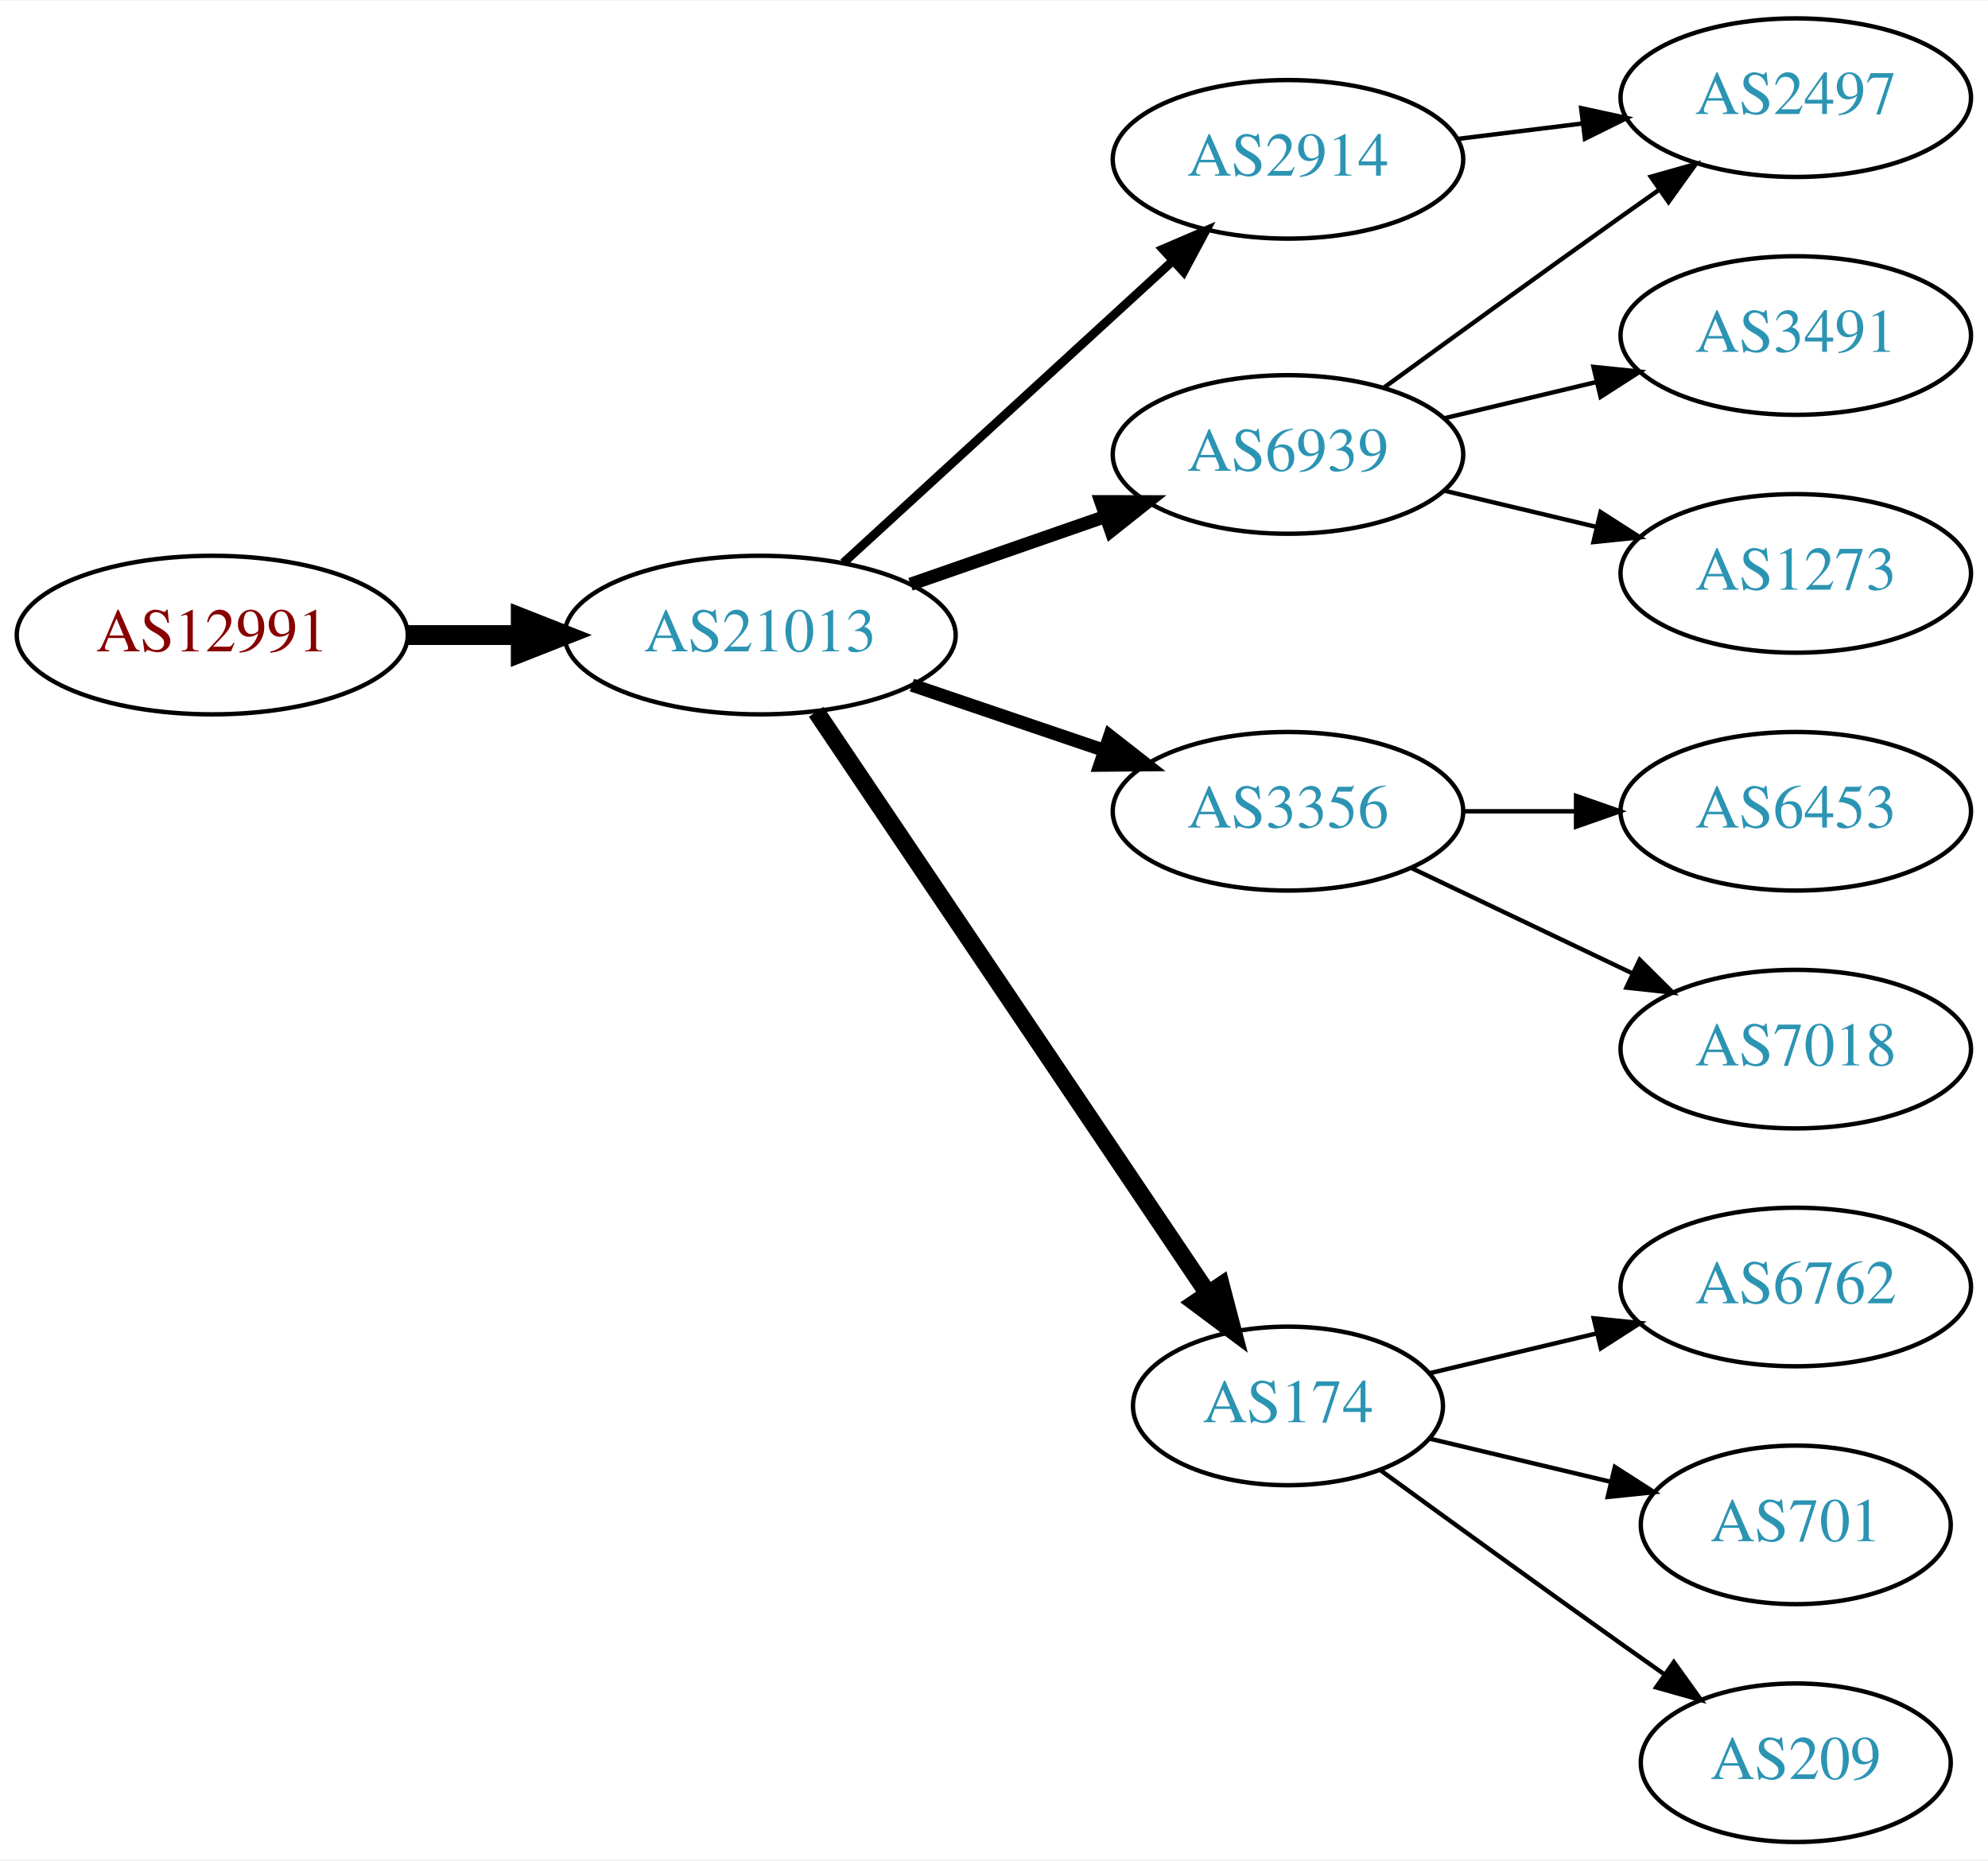
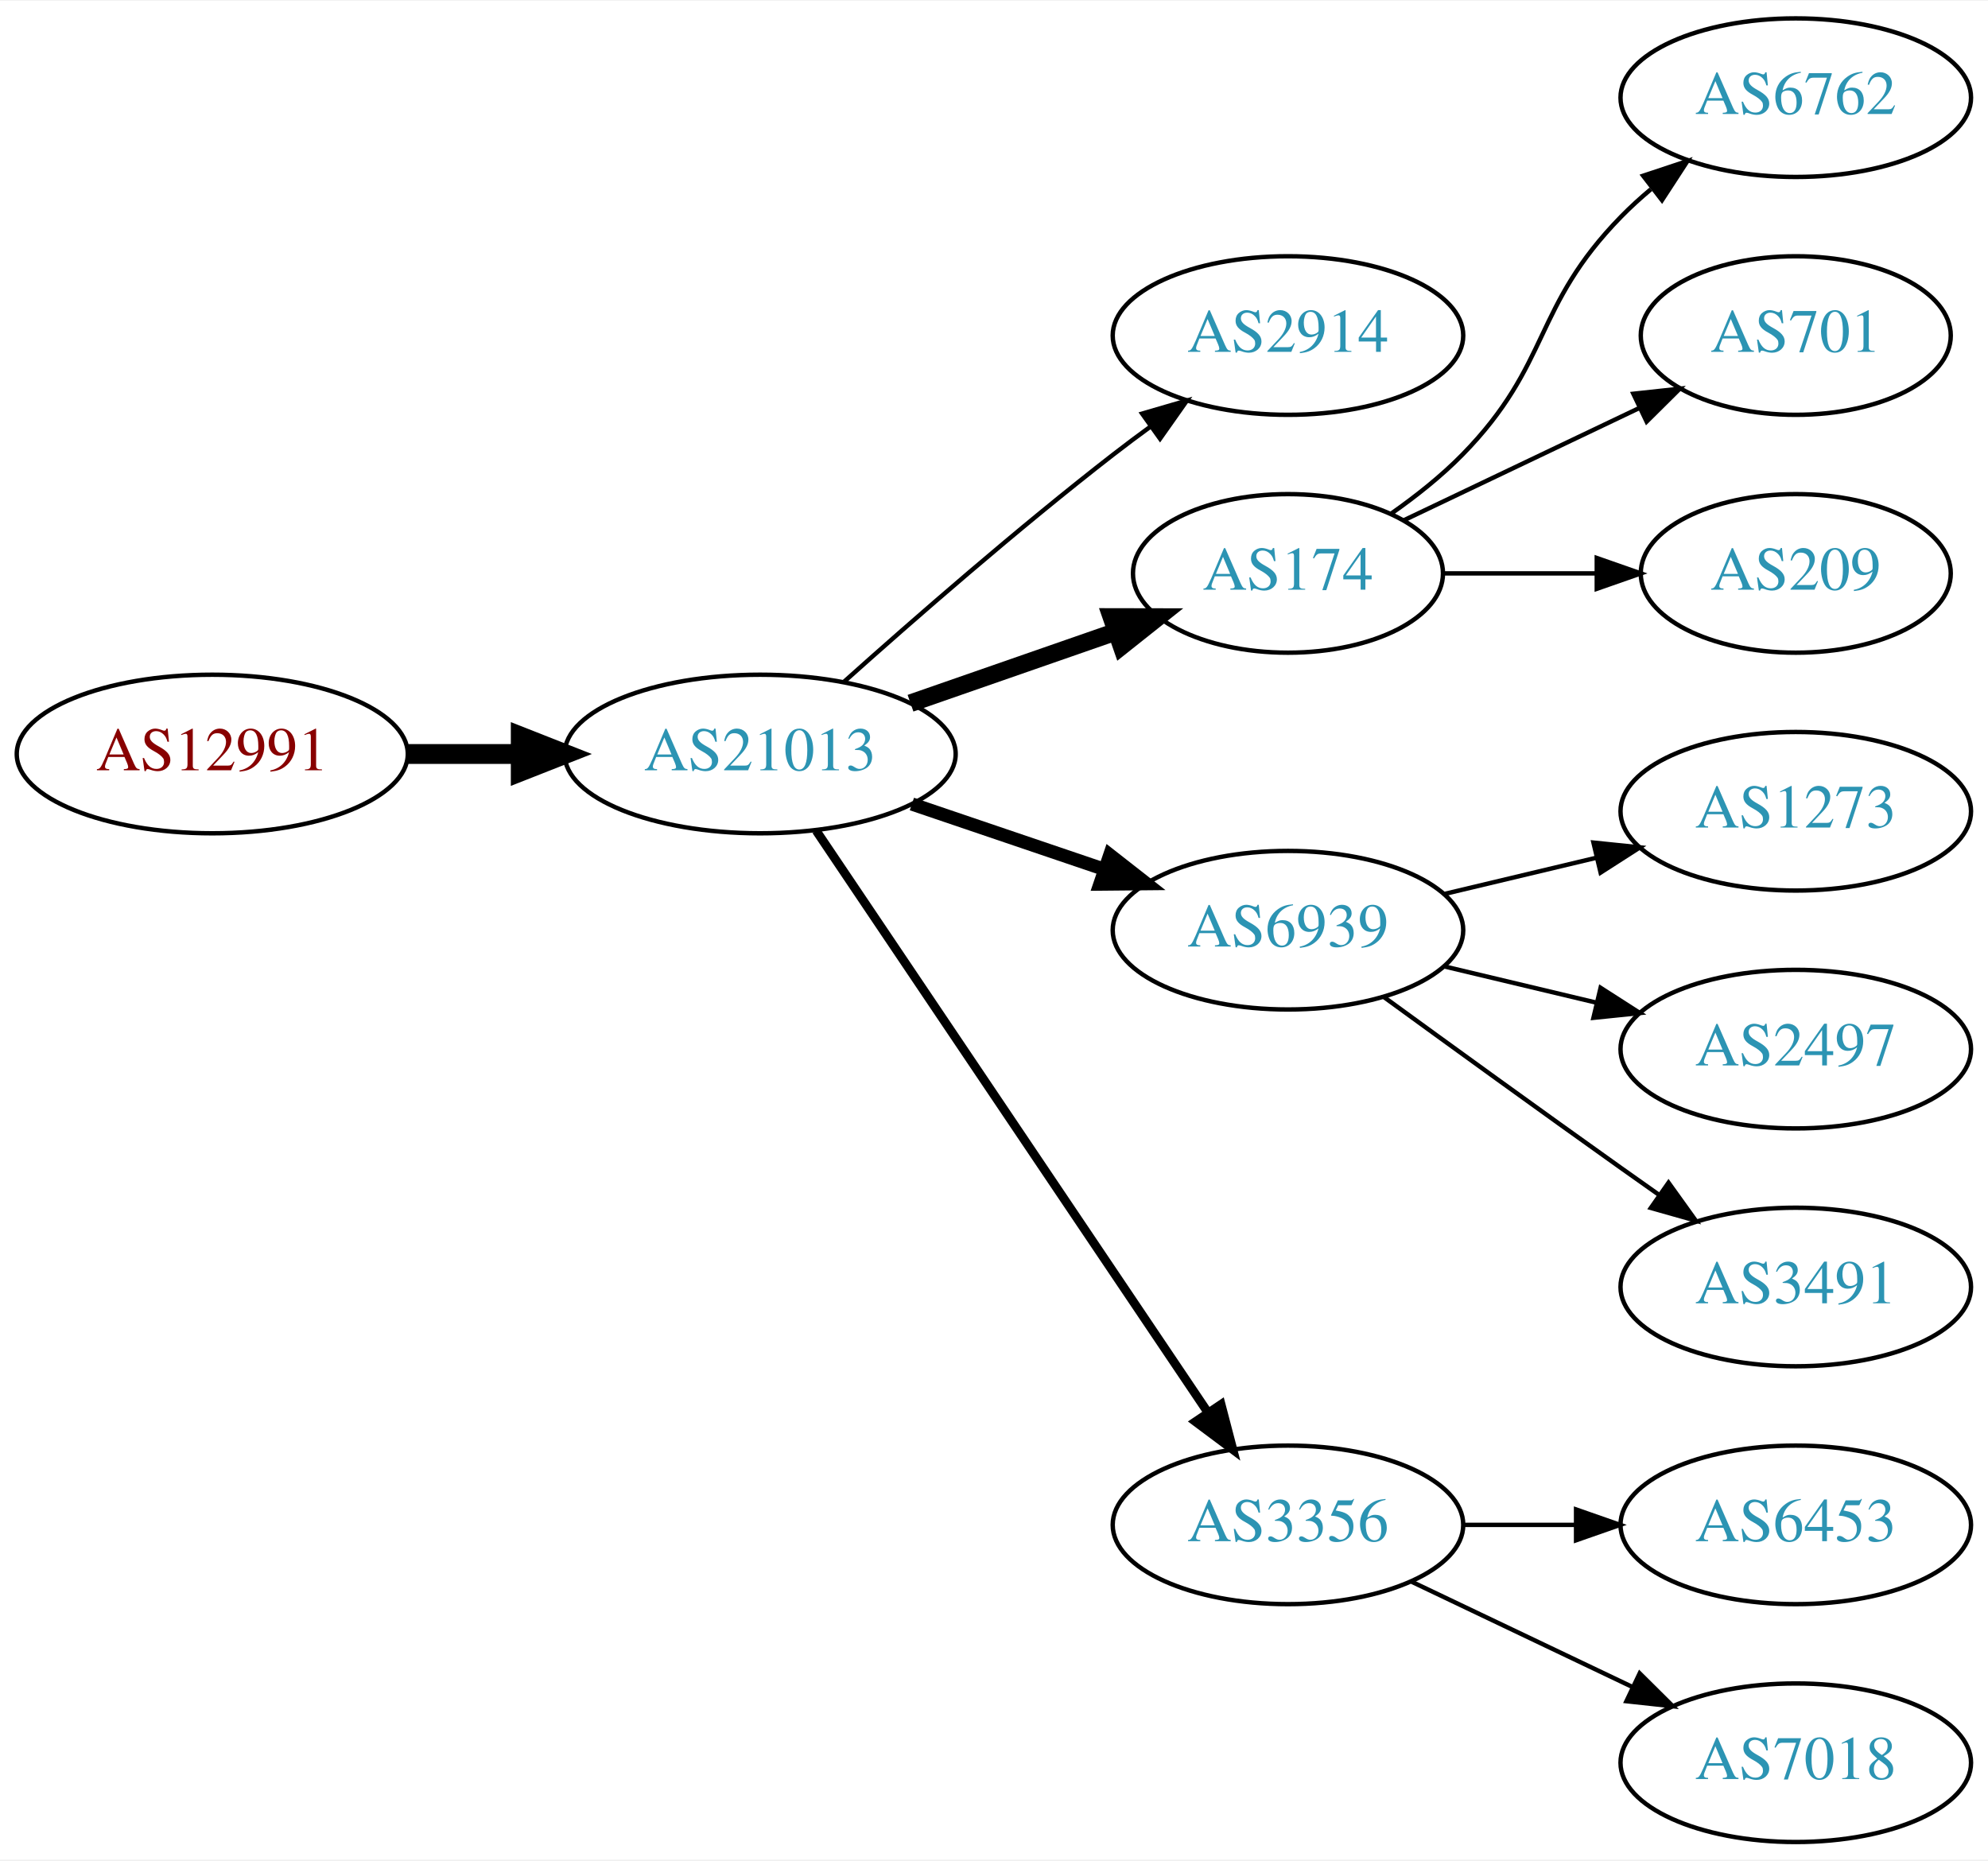
<svg xmlns="http://www.w3.org/2000/svg" xmlns:xlink="http://www.w3.org/1999/xlink" width="451pt" height="422pt" viewBox="0.00 0.00 451.37 422.00">
  <g id="graph0" class="graph" transform="scale(1 1) rotate(0) translate(4 418)">
    <polygon fill="white" stroke="none" points="-4,4 -4,-418 447.37,-418 447.37,4 -4,4" />
    <g id="node1" class="node">
      <g id="a_node1">
        <a xlink:href="/asn/12991" xlink:title="AS12991 ~ Rechenzentrum [AT]">
-           <ellipse fill="#ffffff" stroke="black" cx="44.196" cy="-274" rx="44.393" ry="18" />
-           <text text-anchor="middle" x="44.196" y="-270.3" font-family="Times,serif" font-size="14.00" fill="#880000">AS12991</text>
+           <ellipse fill="#ffffff" stroke="black" cx="44.196" cy="-247" rx="44.393" ry="18" />
+           <text text-anchor="middle" x="44.196" y="-243.3" font-family="Times,serif" font-size="14.00" fill="#880000">AS12991</text>
        </a>
      </g>
    </g>
    <g id="node2" class="node">
      <g id="a_node2">
        <a xlink:href="/asn/21013" xlink:title="AS21013 ~ Wels, AT [AT]">
-           <ellipse fill="#ffffff" stroke="black" cx="168.588" cy="-274" rx="44.393" ry="18" />
-           <text text-anchor="middle" x="168.588" y="-270.3" font-family="Times,serif" font-size="14.00" fill="#2c94b3">AS21013</text>
+           <ellipse fill="#ffffff" stroke="black" cx="168.588" cy="-247" rx="44.393" ry="18" />
+           <text text-anchor="middle" x="168.588" y="-243.3" font-family="Times,serif" font-size="14.00" fill="#2c94b3">AS21013</text>
        </a>
      </g>
    </g>
    <g id="edge1" class="edge">
-       <path fill="none" stroke="black" stroke-width="4.5" d="M88.692,-274C96.898,-274 105.569,-274 114.041,-274" />
-       <polygon fill="black" stroke="black" stroke-width="4.5" points="114.233,-277.938 124.233,-274 114.233,-270.063 114.233,-277.938" />
+       <path fill="none" stroke="black" stroke-width="4.5" d="M88.692,-247C96.898,-247 105.569,-247 114.041,-247" />
+       <polygon fill="black" stroke="black" stroke-width="4.5" points="114.233,-250.938 124.233,-247 114.233,-243.063 114.233,-250.938" />
    </g>
    <g id="node3" class="node">
      <g id="a_node3">
-         <a xlink:href="/asn/6939" xlink:title="AS6939 ~ Hurricane Electric LLC [US]">
-           <ellipse fill="#ffffff" stroke="black" cx="288.431" cy="-315" rx="39.794" ry="18" />
-           <text text-anchor="middle" x="288.431" y="-311.3" font-family="Times,serif" font-size="14.00" fill="#2c94b3">AS6939</text>
+         <a xlink:href="/asn/2914" xlink:title="AS2914 ~ NTT America, Inc. [US]">
+           <ellipse fill="#ffffff" stroke="black" cx="288.431" cy="-342" rx="39.794" ry="18" />
+           <text text-anchor="middle" x="288.431" y="-338.3" font-family="Times,serif" font-size="14.00" fill="#2c94b3">AS2914</text>
        </a>
      </g>
    </g>
    <g id="edge2" class="edge">
-       <path fill="none" stroke="black" stroke-width="3" d="M202.728,-285.53C216.445,-290.302 232.484,-295.883 246.894,-300.896" />
-       <polygon fill="black" stroke="black" stroke-width="3" points="245.966,-304.279 256.56,-304.26 248.266,-297.668 245.966,-304.279" />
+       <path fill="none" stroke="black" d="M187.715,-263.471C203.493,-277.585 227.161,-298.23 248.784,-315 251.519,-317.121 254.404,-319.278 257.316,-321.401" />
+       <polygon fill="black" stroke="black" points="255.317,-324.274 265.49,-327.236 259.385,-318.577 255.317,-324.274" />
    </g>
    <g id="node4" class="node">
      <g id="a_node4">
-         <a xlink:href="/asn/3356" xlink:title="AS3356 ~ Level 3 Parent, LLC [US]">
-           <ellipse fill="#ffffff" stroke="black" cx="288.431" cy="-234" rx="39.794" ry="18" />
-           <text text-anchor="middle" x="288.431" y="-230.3" font-family="Times,serif" font-size="14.00" fill="#2c94b3">AS3356</text>
+         <a xlink:href="/asn/174" xlink:title="AS174 ~ Cogent Communications [US]">
+           <ellipse fill="#ffffff" stroke="black" cx="288.431" cy="-288" rx="35.194" ry="18" />
+           <text text-anchor="middle" x="288.431" y="-284.3" font-family="Times,serif" font-size="14.00" fill="#2c94b3">AS174</text>
        </a>
      </g>
    </g>
    <g id="edge3" class="edge">
-       <path fill="none" stroke="black" stroke-width="3" d="M203.042,-262.645C216.643,-258.028 232.485,-252.651 246.746,-247.81" />
-       <polygon fill="black" stroke="black" stroke-width="3" points="247.975,-251.089 256.32,-244.56 245.725,-244.46 247.975,-251.089" />
+       <path fill="none" stroke="black" stroke-width="4" d="M202.728,-258.53C217.247,-263.581 234.368,-269.538 249.404,-274.77" />
+       <polygon fill="black" stroke="black" stroke-width="4" points="248.34,-278.105 258.935,-278.086 250.64,-271.494 248.34,-278.105" />
    </g>
    <g id="node5" class="node">
      <g id="a_node5">
-         <a xlink:href="/asn/2914" xlink:title="AS2914 ~ NTT America, Inc. [US]">
-           <ellipse fill="#ffffff" stroke="black" cx="288.431" cy="-382" rx="39.794" ry="18" />
-           <text text-anchor="middle" x="288.431" y="-378.3" font-family="Times,serif" font-size="14.00" fill="#2c94b3">AS2914</text>
+         <a xlink:href="/asn/6939" xlink:title="AS6939 ~ Hurricane Electric LLC [US]">
+           <ellipse fill="#ffffff" stroke="black" cx="288.431" cy="-207" rx="39.794" ry="18" />
+           <text text-anchor="middle" x="288.431" y="-203.3" font-family="Times,serif" font-size="14.00" fill="#2c94b3">AS6939</text>
        </a>
      </g>
    </g>
    <g id="edge4" class="edge">
-       <path fill="none" stroke="black" stroke-width="2" d="M187.486,-290.403C207.414,-308.667 239.772,-338.322 262.249,-358.921" />
-       <polygon fill="black" stroke="black" stroke-width="2" points="260.014,-361.62 269.751,-365.797 264.743,-356.46 260.014,-361.62" />
+       <path fill="none" stroke="black" stroke-width="3" d="M203.042,-235.645C216.643,-231.028 232.485,-225.651 246.746,-220.81" />
+       <polygon fill="black" stroke="black" stroke-width="3" points="247.975,-224.089 256.32,-217.56 245.725,-217.46 247.975,-224.089" />
    </g>
    <g id="node6" class="node">
      <g id="a_node6">
-         <a xlink:href="/asn/174" xlink:title="AS174 ~ Cogent Communications [US]">
-           <ellipse fill="#ffffff" stroke="black" cx="288.431" cy="-99" rx="35.194" ry="18" />
-           <text text-anchor="middle" x="288.431" y="-95.3" font-family="Times,serif" font-size="14.00" fill="#2c94b3">AS174</text>
+         <a xlink:href="/asn/3356" xlink:title="AS3356 ~ Level 3 Parent, LLC [US]">
+           <ellipse fill="#ffffff" stroke="black" cx="288.431" cy="-72" rx="39.794" ry="18" />
+           <text text-anchor="middle" x="288.431" y="-68.3" font-family="Times,serif" font-size="14.00" fill="#2c94b3">AS3356</text>
        </a>
      </g>
    </g>
    <g id="edge5" class="edge">
-       <path fill="none" stroke="black" stroke-width="4" d="M181.318,-256.581C202.195,-225.578 245.883,-160.699 270.187,-124.608" />
-       <polygon fill="black" stroke="black" stroke-width="4" points="273.24,-126.341 275.922,-116.091 267.433,-122.431 273.24,-126.341" />
+       <path fill="none" stroke="black" stroke-width="2" d="M181.318,-229.581C202.195,-198.578 245.883,-133.699 270.187,-97.608" />
+       <polygon fill="black" stroke="black" stroke-width="2" points="273.24,-99.341 275.922,-89.091 267.433,-95.431 273.24,-99.341" />
+     </g>
+     <g id="node10" class="node">
+       <g id="a_node10">
+         <a xlink:href="/asn/6762" xlink:title="AS6762 ~ TELECOM ITALIA SPARKLE S.p.A. [IT]">
+           <ellipse fill="#ffffff" stroke="black" cx="403.724" cy="-396" rx="39.794" ry="18" />
+           <text text-anchor="middle" x="403.724" y="-392.3" font-family="Times,serif" font-size="14.00" fill="#2c94b3">AS6762</text>
+         </a>
+       </g>
+     </g>
+     <g id="edge9" class="edge">
+       <path fill="none" stroke="black" d="M311.814,-301.532C317.455,-305.49 323.269,-310.086 328.077,-315 348.25,-335.617 343.905,-348.383 364.077,-369 366.17,-371.139 368.453,-373.218 370.83,-375.21" />
+       <polygon fill="black" stroke="black" points="369.074,-378.275 379.13,-381.611 373.349,-372.732 369.074,-378.275" />
+     </g>
+     <g id="node11" class="node">
+       <g id="a_node11">
+         <a xlink:href="/asn/701" xlink:title="AS701 ~ UUNET [US]">
+           <ellipse fill="#ffffff" stroke="black" cx="403.724" cy="-342" rx="35.194" ry="18" />
+           <text text-anchor="middle" x="403.724" y="-338.3" font-family="Times,serif" font-size="14.00" fill="#2c94b3">AS701</text>
+         </a>
+       </g>
+     </g>
+     <g id="edge10" class="edge">
+       <path fill="none" stroke="black" d="M314.856,-300.119C330.599,-307.622 351.021,-317.356 368.214,-325.551" />
+       <polygon fill="black" stroke="black" points="366.85,-328.779 377.383,-329.922 369.862,-322.46 366.85,-328.779" />
+     </g>
+     <g id="node12" class="node">
+       <g id="a_node12">
+         <a xlink:href="/asn/209" xlink:title="AS209 ~ CenturyLink Communications, LLC [US]">
+           <ellipse fill="#ffffff" stroke="black" cx="403.724" cy="-288" rx="35.194" ry="18" />
+           <text text-anchor="middle" x="403.724" y="-284.3" font-family="Times,serif" font-size="14.00" fill="#2c94b3">AS209</text>
+         </a>
+       </g>
+     </g>
+     <g id="edge11" class="edge">
+       <path fill="none" stroke="black" d="M323.73,-288C334.6,-288 346.778,-288 358.255,-288" />
+       <polygon fill="black" stroke="black" points="358.541,-291.5 368.541,-288 358.541,-284.5 358.541,-291.5" />
    </g>
    <g id="node7" class="node">
      <g id="a_node7">
-         <a xlink:href="/asn/2497" xlink:title="AS2497 ~ Internet Initiative Japan Inc. [JP]">
-           <ellipse fill="#ffffff" stroke="black" cx="403.724" cy="-396" rx="39.794" ry="18" />
-           <text text-anchor="middle" x="403.724" y="-392.3" font-family="Times,serif" font-size="14.00" fill="#2c94b3">AS2497</text>
+         <a xlink:href="/asn/1273" xlink:title="AS1273 ~ Vodafone Group PLC [EU]">
+           <ellipse fill="#ffffff" stroke="black" cx="403.724" cy="-234" rx="39.794" ry="18" />
+           <text text-anchor="middle" x="403.724" y="-230.3" font-family="Times,serif" font-size="14.00" fill="#2c94b3">AS1273</text>
        </a>
      </g>
    </g>
    <g id="edge6" class="edge">
-       <path fill="none" stroke="black" d="M310.279,-330.222C325.213,-341.091 345.827,-356.025 364.077,-369 366.898,-371.005 369.841,-373.085 372.789,-375.159" />
-       <polygon fill="black" stroke="black" points="370.816,-378.05 381.013,-380.926 374.835,-372.319 370.816,-378.05" />
+       <path fill="none" stroke="black" d="M324.038,-215.248C334.909,-217.838 347.064,-220.735 358.506,-223.462" />
+       <polygon fill="black" stroke="black" points="357.789,-226.889 368.328,-225.803 359.412,-220.08 357.789,-226.889" />
    </g>
    <g id="node8" class="node">
      <g id="a_node8">
-         <a xlink:href="/asn/3491" xlink:title="AS3491 ~ PCCW Global, Inc. [US]">
-           <ellipse fill="#ffffff" stroke="black" cx="403.724" cy="-342" rx="39.794" ry="18" />
-           <text text-anchor="middle" x="403.724" y="-338.3" font-family="Times,serif" font-size="14.00" fill="#2c94b3">AS3491</text>
+         <a xlink:href="/asn/2497" xlink:title="AS2497 ~ Internet Initiative Japan Inc. [JP]">
+           <ellipse fill="#ffffff" stroke="black" cx="403.724" cy="-180" rx="39.794" ry="18" />
+           <text text-anchor="middle" x="403.724" y="-176.3" font-family="Times,serif" font-size="14.00" fill="#2c94b3">AS2497</text>
        </a>
      </g>
    </g>
    <g id="edge7" class="edge">
-       <path fill="none" stroke="black" d="M324.038,-323.248C334.909,-325.838 347.064,-328.735 358.506,-331.462" />
-       <polygon fill="black" stroke="black" points="357.789,-334.889 368.328,-333.803 359.412,-328.08 357.789,-334.889" />
+       <path fill="none" stroke="black" d="M324.038,-198.752C334.909,-196.162 347.064,-193.265 358.506,-190.538" />
+       <polygon fill="black" stroke="black" points="359.412,-193.92 368.328,-188.197 357.789,-187.111 359.412,-193.92" />
    </g>
    <g id="node9" class="node">
      <g id="a_node9">
-         <a xlink:href="/asn/1273" xlink:title="AS1273 ~ Vodafone Group PLC [EU]">
-           <ellipse fill="#ffffff" stroke="black" cx="403.724" cy="-288" rx="39.794" ry="18" />
-           <text text-anchor="middle" x="403.724" y="-284.3" font-family="Times,serif" font-size="14.00" fill="#2c94b3">AS1273</text>
+         <a xlink:href="/asn/3491" xlink:title="AS3491 ~ PCCW Global, Inc. [US]">
+           <ellipse fill="#ffffff" stroke="black" cx="403.724" cy="-126" rx="39.794" ry="18" />
+           <text text-anchor="middle" x="403.724" y="-122.3" font-family="Times,serif" font-size="14.00" fill="#2c94b3">AS3491</text>
        </a>
      </g>
    </g>
    <g id="edge8" class="edge">
-       <path fill="none" stroke="black" d="M324.038,-306.752C334.909,-304.162 347.064,-301.265 358.506,-298.538" />
-       <polygon fill="black" stroke="black" points="359.412,-301.92 368.328,-296.197 357.789,-295.111 359.412,-301.92" />
+       <path fill="none" stroke="black" d="M310.279,-191.778C325.213,-180.909 345.827,-165.975 364.077,-153 366.898,-150.995 369.841,-148.915 372.789,-146.841" />
+       <polygon fill="black" stroke="black" points="374.835,-149.681 381.013,-141.074 370.816,-143.95 374.835,-149.681" />
    </g>
-     <g id="node10" class="node">
-       <g id="a_node10">
+     <g id="node13" class="node">
+       <g id="a_node13">
        <a xlink:href="/asn/6453" xlink:title="AS6453 ~ TATA COMMUNICATIONS (AMERICA) INC [US]">
-           <ellipse fill="#ffffff" stroke="black" cx="403.724" cy="-234" rx="39.794" ry="18" />
-           <text text-anchor="middle" x="403.724" y="-230.3" font-family="Times,serif" font-size="14.00" fill="#2c94b3">AS6453</text>
-         </a>
-       </g>
-     </g>
-     <g id="edge9" class="edge">
-       <path fill="none" stroke="black" d="M328.103,-234C336.306,-234 345.07,-234 353.602,-234" />
-       <polygon fill="black" stroke="black" points="353.841,-237.5 363.841,-234 353.841,-230.5 353.841,-237.5" />
-     </g>
-     <g id="node11" class="node">
-       <g id="a_node11">
-         <a xlink:href="/asn/7018" xlink:title="AS7018 ~ AT&amp;T Services, Inc. [US]">
-           <ellipse fill="#ffffff" stroke="black" cx="403.724" cy="-180" rx="39.794" ry="18" />
-           <text text-anchor="middle" x="403.724" y="-176.3" font-family="Times,serif" font-size="14.00" fill="#2c94b3">AS7018</text>
-         </a>
-       </g>
-     </g>
-     <g id="edge10" class="edge">
-       <path fill="none" stroke="black" d="M316.567,-221.066C331.561,-213.919 350.382,-204.948 366.605,-197.215" />
-       <polygon fill="black" stroke="black" points="368.288,-200.291 375.809,-192.829 365.276,-193.972 368.288,-200.291" />
-     </g>
-     <g id="edge11" class="edge">
-       <path fill="none" stroke="black" d="M326.841,-386.623C335.929,-387.746 345.766,-388.962 355.251,-390.134" />
-       <polygon fill="black" stroke="black" points="354.999,-393.629 365.353,-391.382 355.857,-386.682 354.999,-393.629" />
-     </g>
-     <g id="node12" class="node">
-       <g id="a_node12">
-         <a xlink:href="/asn/6762" xlink:title="AS6762 ~ TELECOM ITALIA SPARKLE S.p.A. [IT]">
-           <ellipse fill="#ffffff" stroke="black" cx="403.724" cy="-126" rx="39.794" ry="18" />
-           <text text-anchor="middle" x="403.724" y="-122.3" font-family="Times,serif" font-size="14.00" fill="#2c94b3">AS6762</text>
+           <ellipse fill="#ffffff" stroke="black" cx="403.724" cy="-72" rx="39.794" ry="18" />
+           <text text-anchor="middle" x="403.724" y="-68.3" font-family="Times,serif" font-size="14.00" fill="#2c94b3">AS6453</text>
        </a>
      </g>
    </g>
    <g id="edge12" class="edge">
-       <path fill="none" stroke="black" d="M320.688,-106.449C332.368,-109.233 345.864,-112.449 358.493,-115.459" />
-       <polygon fill="black" stroke="black" points="357.846,-118.903 368.385,-117.816 359.469,-112.093 357.846,-118.903" />
+       <path fill="none" stroke="black" d="M328.103,-72C336.306,-72 345.07,-72 353.602,-72" />
+       <polygon fill="black" stroke="black" points="353.841,-75.5 363.841,-72 353.841,-68.5 353.841,-75.5" />
    </g>
-     <g id="node13" class="node">
-       <g id="a_node13">
-         <a xlink:href="/asn/701" xlink:title="AS701 ~ UUNET [US]">
-           <ellipse fill="#ffffff" stroke="black" cx="403.724" cy="-72" rx="35.194" ry="18" />
-           <text text-anchor="middle" x="403.724" y="-68.3" font-family="Times,serif" font-size="14.00" fill="#2c94b3">AS701</text>
+     <g id="node14" class="node">
+       <g id="a_node14">
+         <a xlink:href="/asn/7018" xlink:title="AS7018 ~ AT&amp;T Services, Inc. [US]">
+           <ellipse fill="#ffffff" stroke="black" cx="403.724" cy="-18" rx="39.794" ry="18" />
+           <text text-anchor="middle" x="403.724" y="-14.3" font-family="Times,serif" font-size="14.00" fill="#2c94b3">AS7018</text>
        </a>
      </g>
    </g>
    <g id="edge13" class="edge">
-       <path fill="none" stroke="black" d="M320.688,-91.551C333.319,-88.54 348.073,-85.024 361.559,-81.811" />
-       <polygon fill="black" stroke="black" points="362.652,-85.148 371.568,-79.425 361.029,-78.339 362.652,-85.148" />
-     </g>
-     <g id="node14" class="node">
-       <g id="a_node14">
-         <a xlink:href="/asn/209" xlink:title="AS209 ~ CenturyLink Communications, LLC [US]">
-           <ellipse fill="#ffffff" stroke="black" cx="403.724" cy="-18" rx="35.194" ry="18" />
-           <text text-anchor="middle" x="403.724" y="-14.3" font-family="Times,serif" font-size="14.00" fill="#2c94b3">AS209</text>
-         </a>
-       </g>
-     </g>
-     <g id="edge14" class="edge">
-       <path fill="none" stroke="black" d="M309.327,-84.471C324.328,-73.55 345.436,-58.253 364.077,-45 367.288,-42.718 370.657,-40.339 374.011,-37.982" />
-       <polygon fill="black" stroke="black" points="376.039,-40.834 382.222,-32.23 372.023,-35.101 376.039,-40.834" />
+       <path fill="none" stroke="black" d="M316.567,-59.066C331.561,-51.919 350.382,-42.948 366.605,-35.215" />
+       <polygon fill="black" stroke="black" points="368.288,-38.291 375.809,-30.829 365.276,-31.972 368.288,-38.291" />
    </g>
  </g>
</svg>
